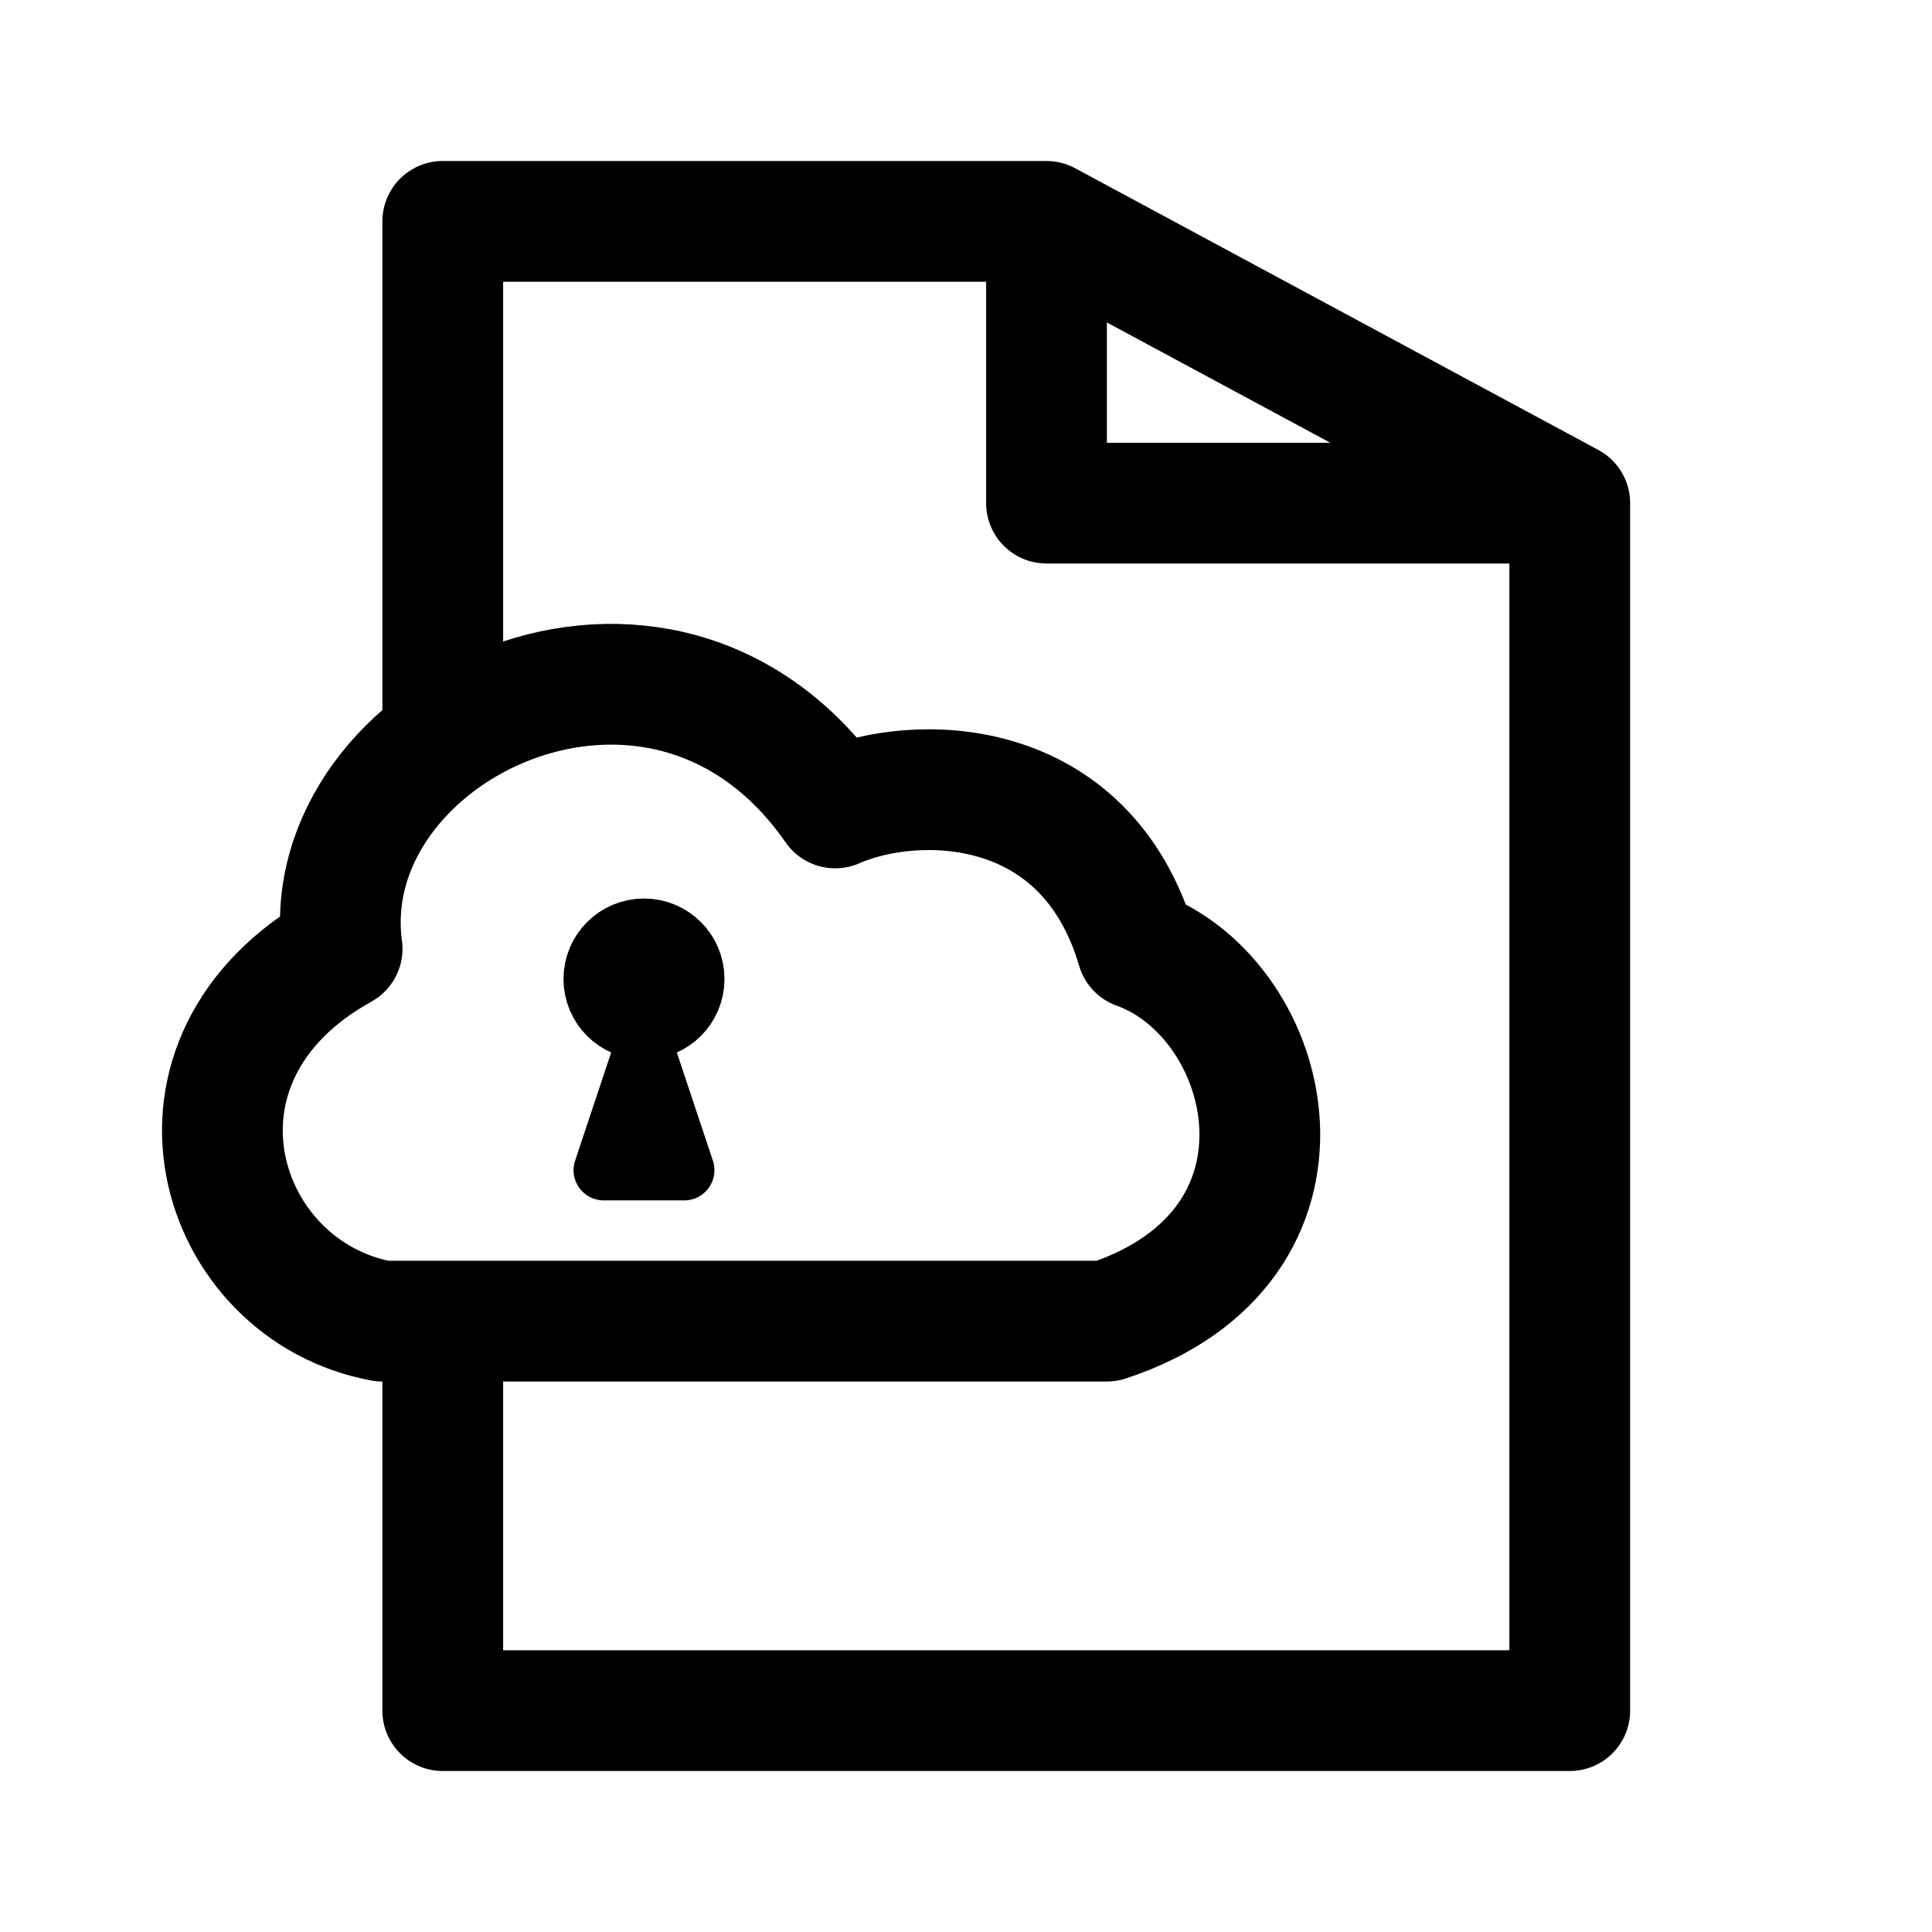
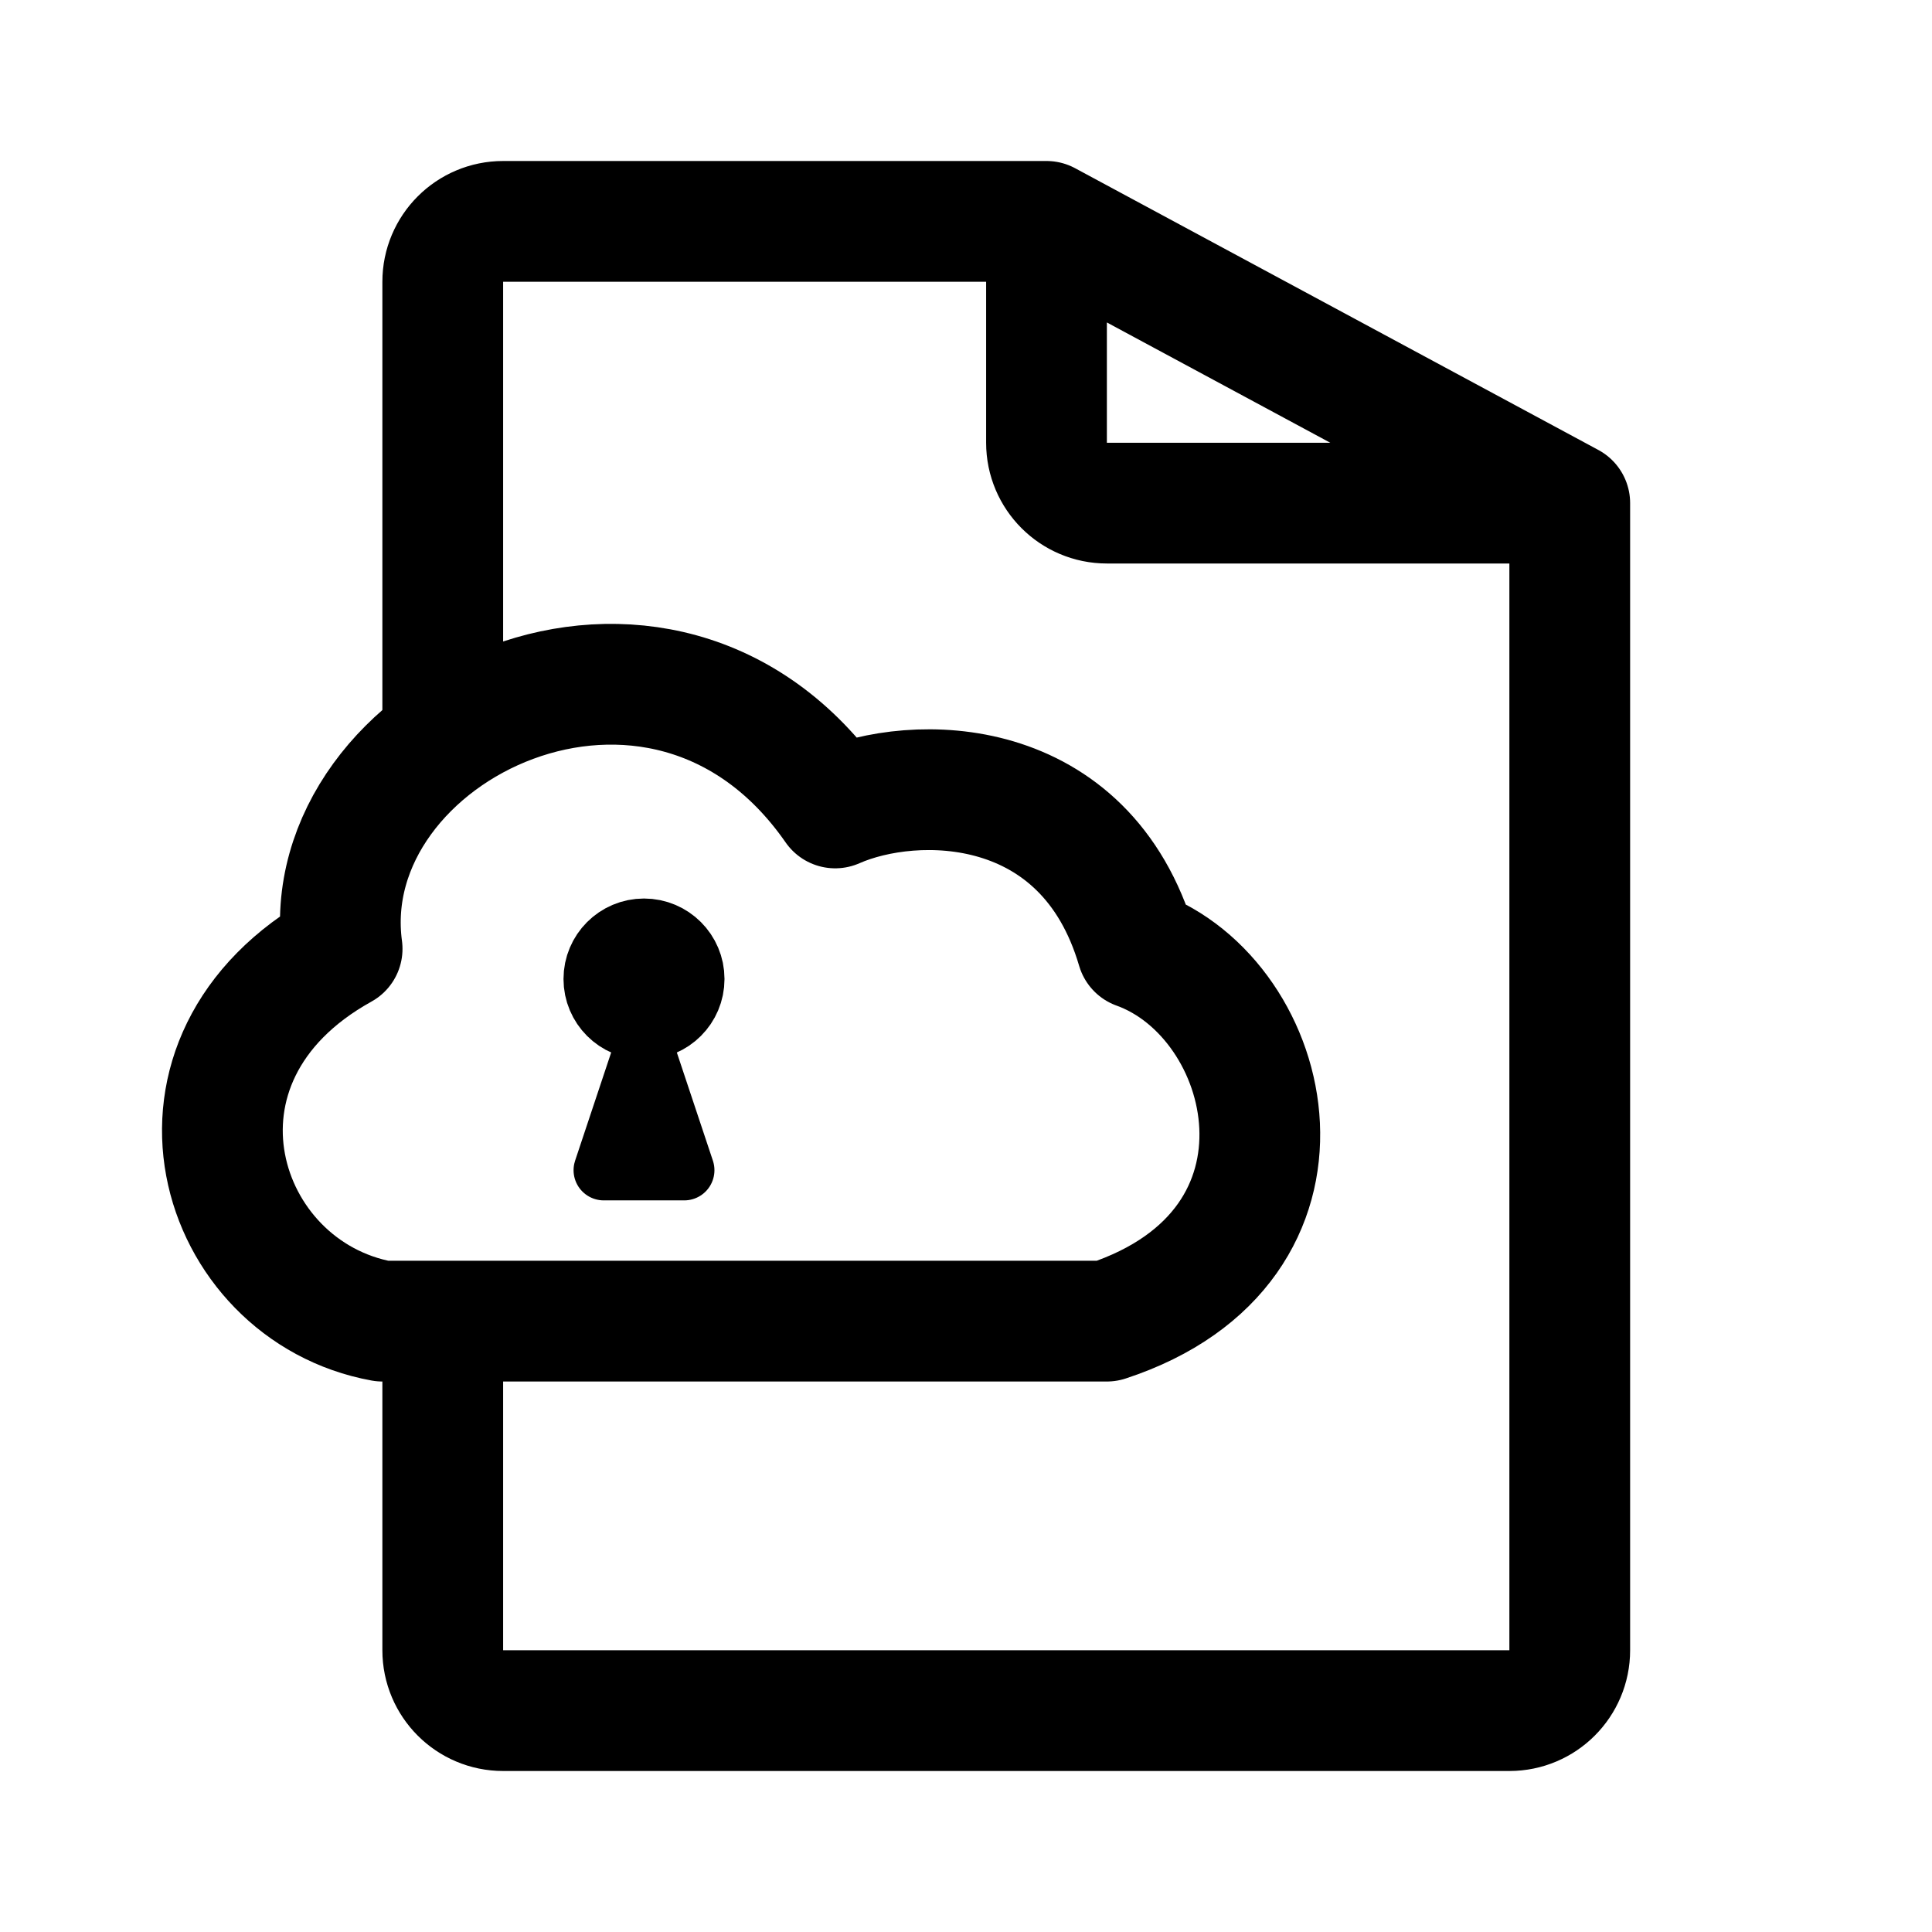
- <svg xmlns="http://www.w3.org/2000/svg" width="192" height="192" fill="none" stroke="#000" stroke-linecap="round" stroke-linejoin="round" stroke-width="12" viewBox="0 0 192 192">
-   <path d="M44 170h112m0-120v120M104 50V22l52 28zM44 22v50m0 60v38m0-148h60" />
-   <path stroke-width="6" d="m60 116.293 4-12 4 12z" />
-   <path d="M110 131.293c22.674-7.45 16.801-32.033 3-37-5.126-17.483-22.114-17.477-30-14-17.252-24.834-51.958-7.854-49 14-19.717 10.927-12.5 34 4 37z" />
-   <circle cx="64" cy="97.293" r="4" stroke-width="8" />
+ <svg xmlns="http://www.w3.org/2000/svg" width="192" height="192" viewBox="0 0 192 192" fill="none">
+   <path d="M104 44V22l52 28h-46a6 6 0 0 1-6-6Zm52 6v114a6 6 0 0 1-6 6H50a6 6 0 0 1-6-6v-32m0-60V28a6 6 0 0 1 6-6h54" stroke="#000" stroke-width="12" stroke-linecap="round" stroke-linejoin="round" />
+   <circle cx="64" cy="97.293" r="4" stroke="#000" stroke-width="8" />
+   <path d="m60 116.293 4-12 4 12h-8Z" stroke="#000" stroke-width="6" stroke-linecap="round" stroke-linejoin="round" />
+   <path d="M110 131.293c22.674-7.45 16.801-32.033 3-37-5.127-17.483-22.114-17.477-30-14-17.252-24.834-51.958-7.854-49 14-19.717 10.927-12.5 34 4 37h72Z" stroke="#000" stroke-width="12" stroke-linecap="round" stroke-linejoin="round" />
</svg>
